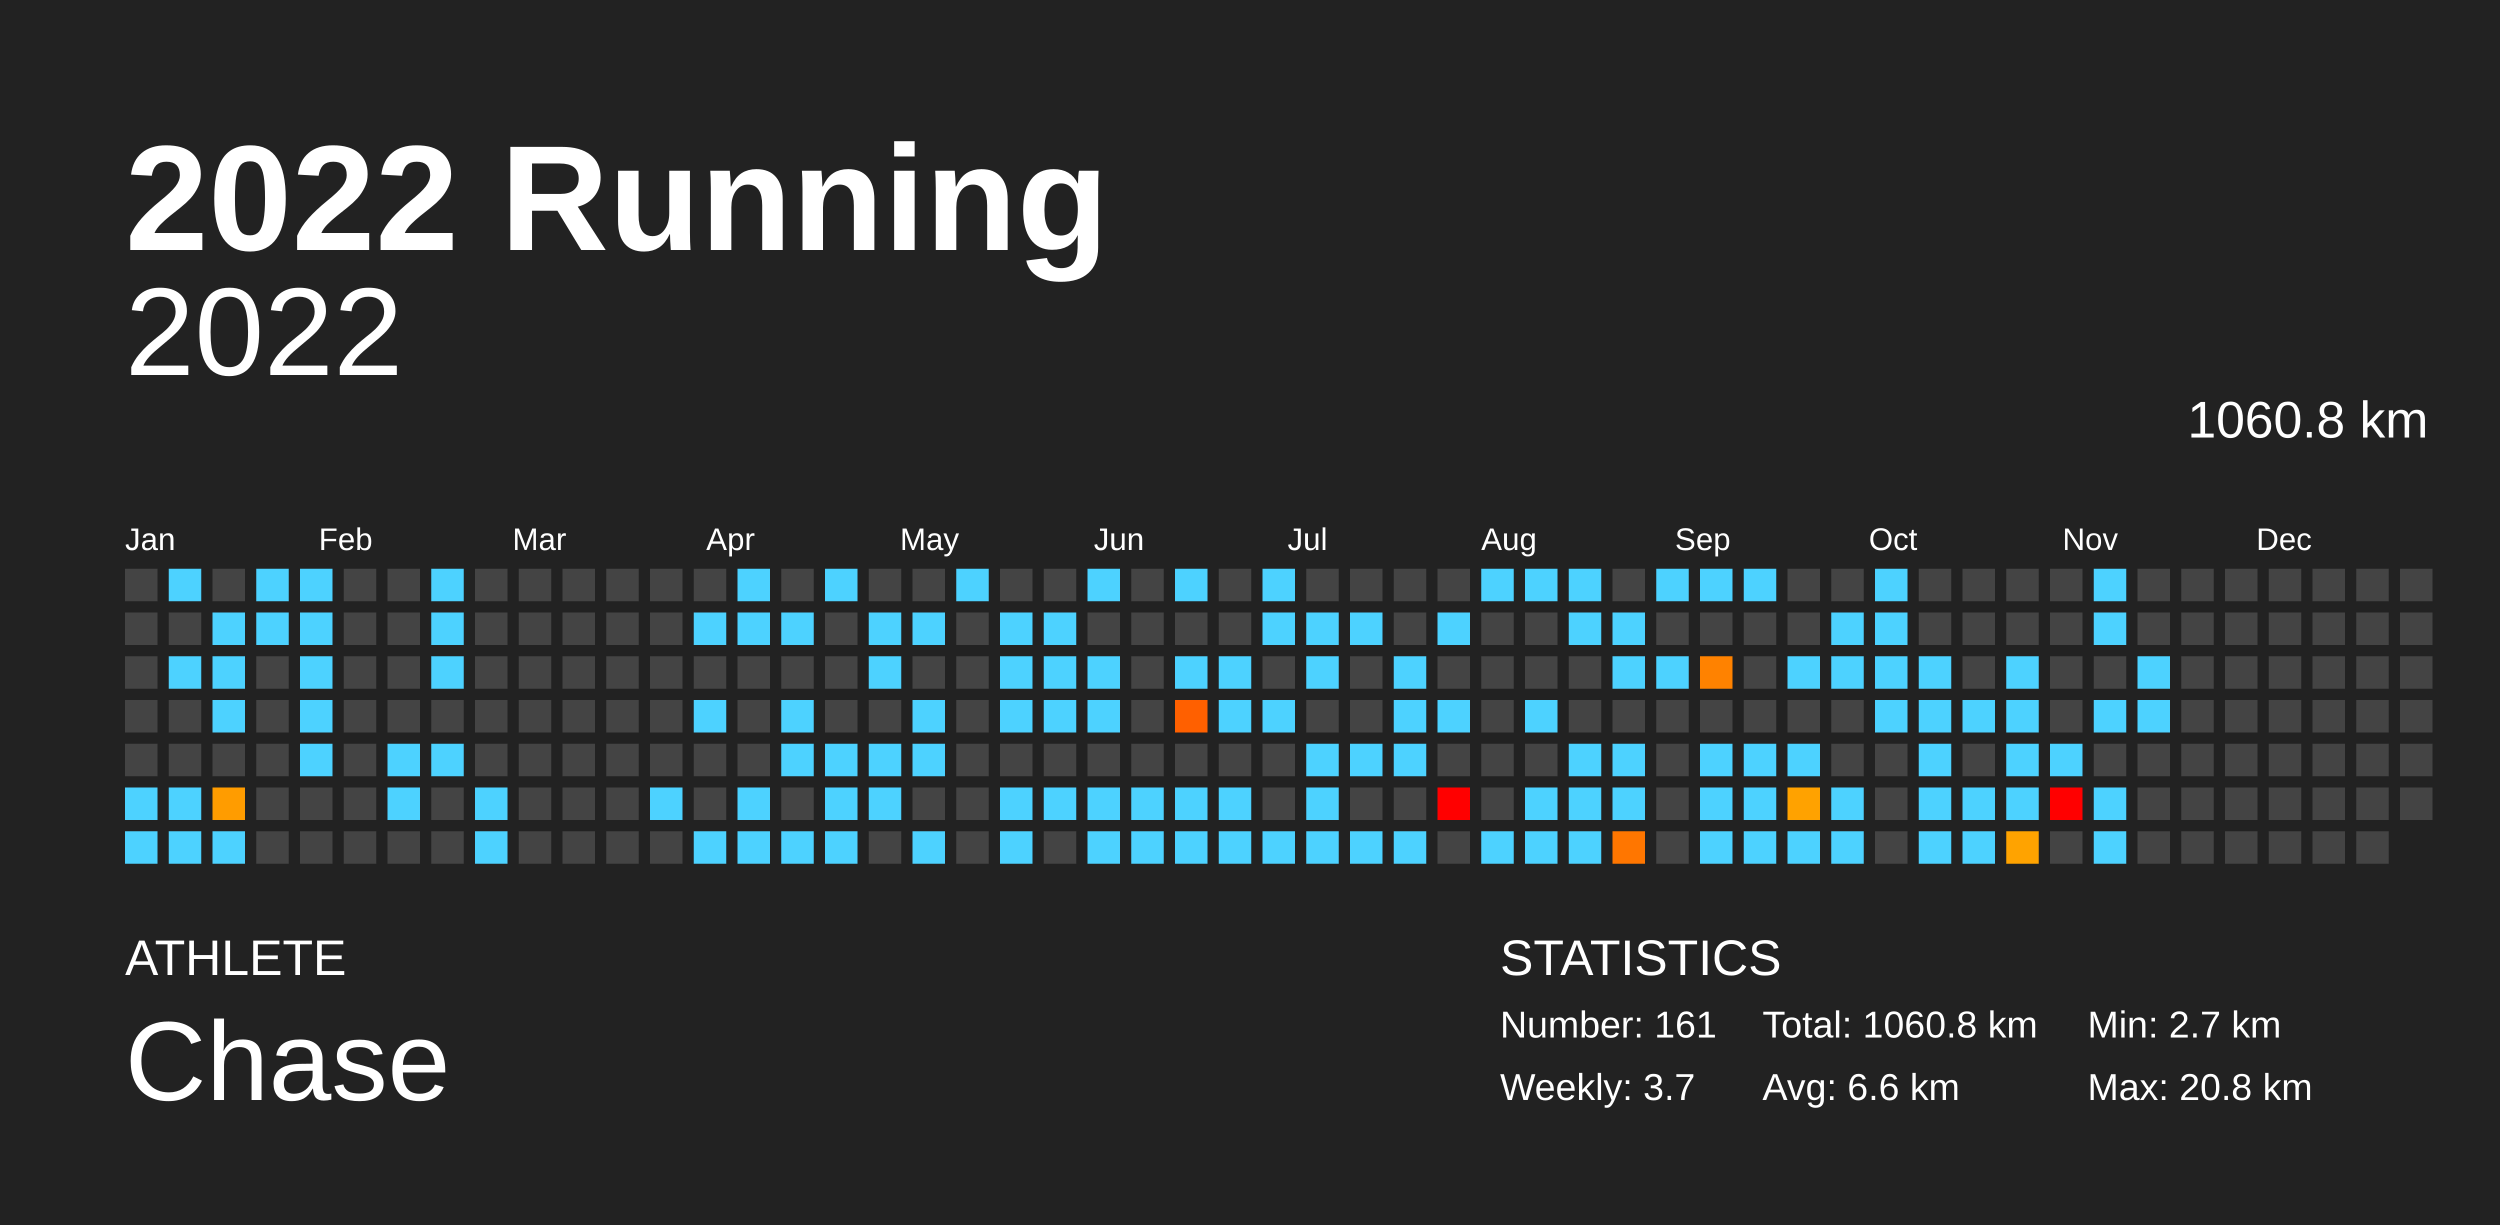
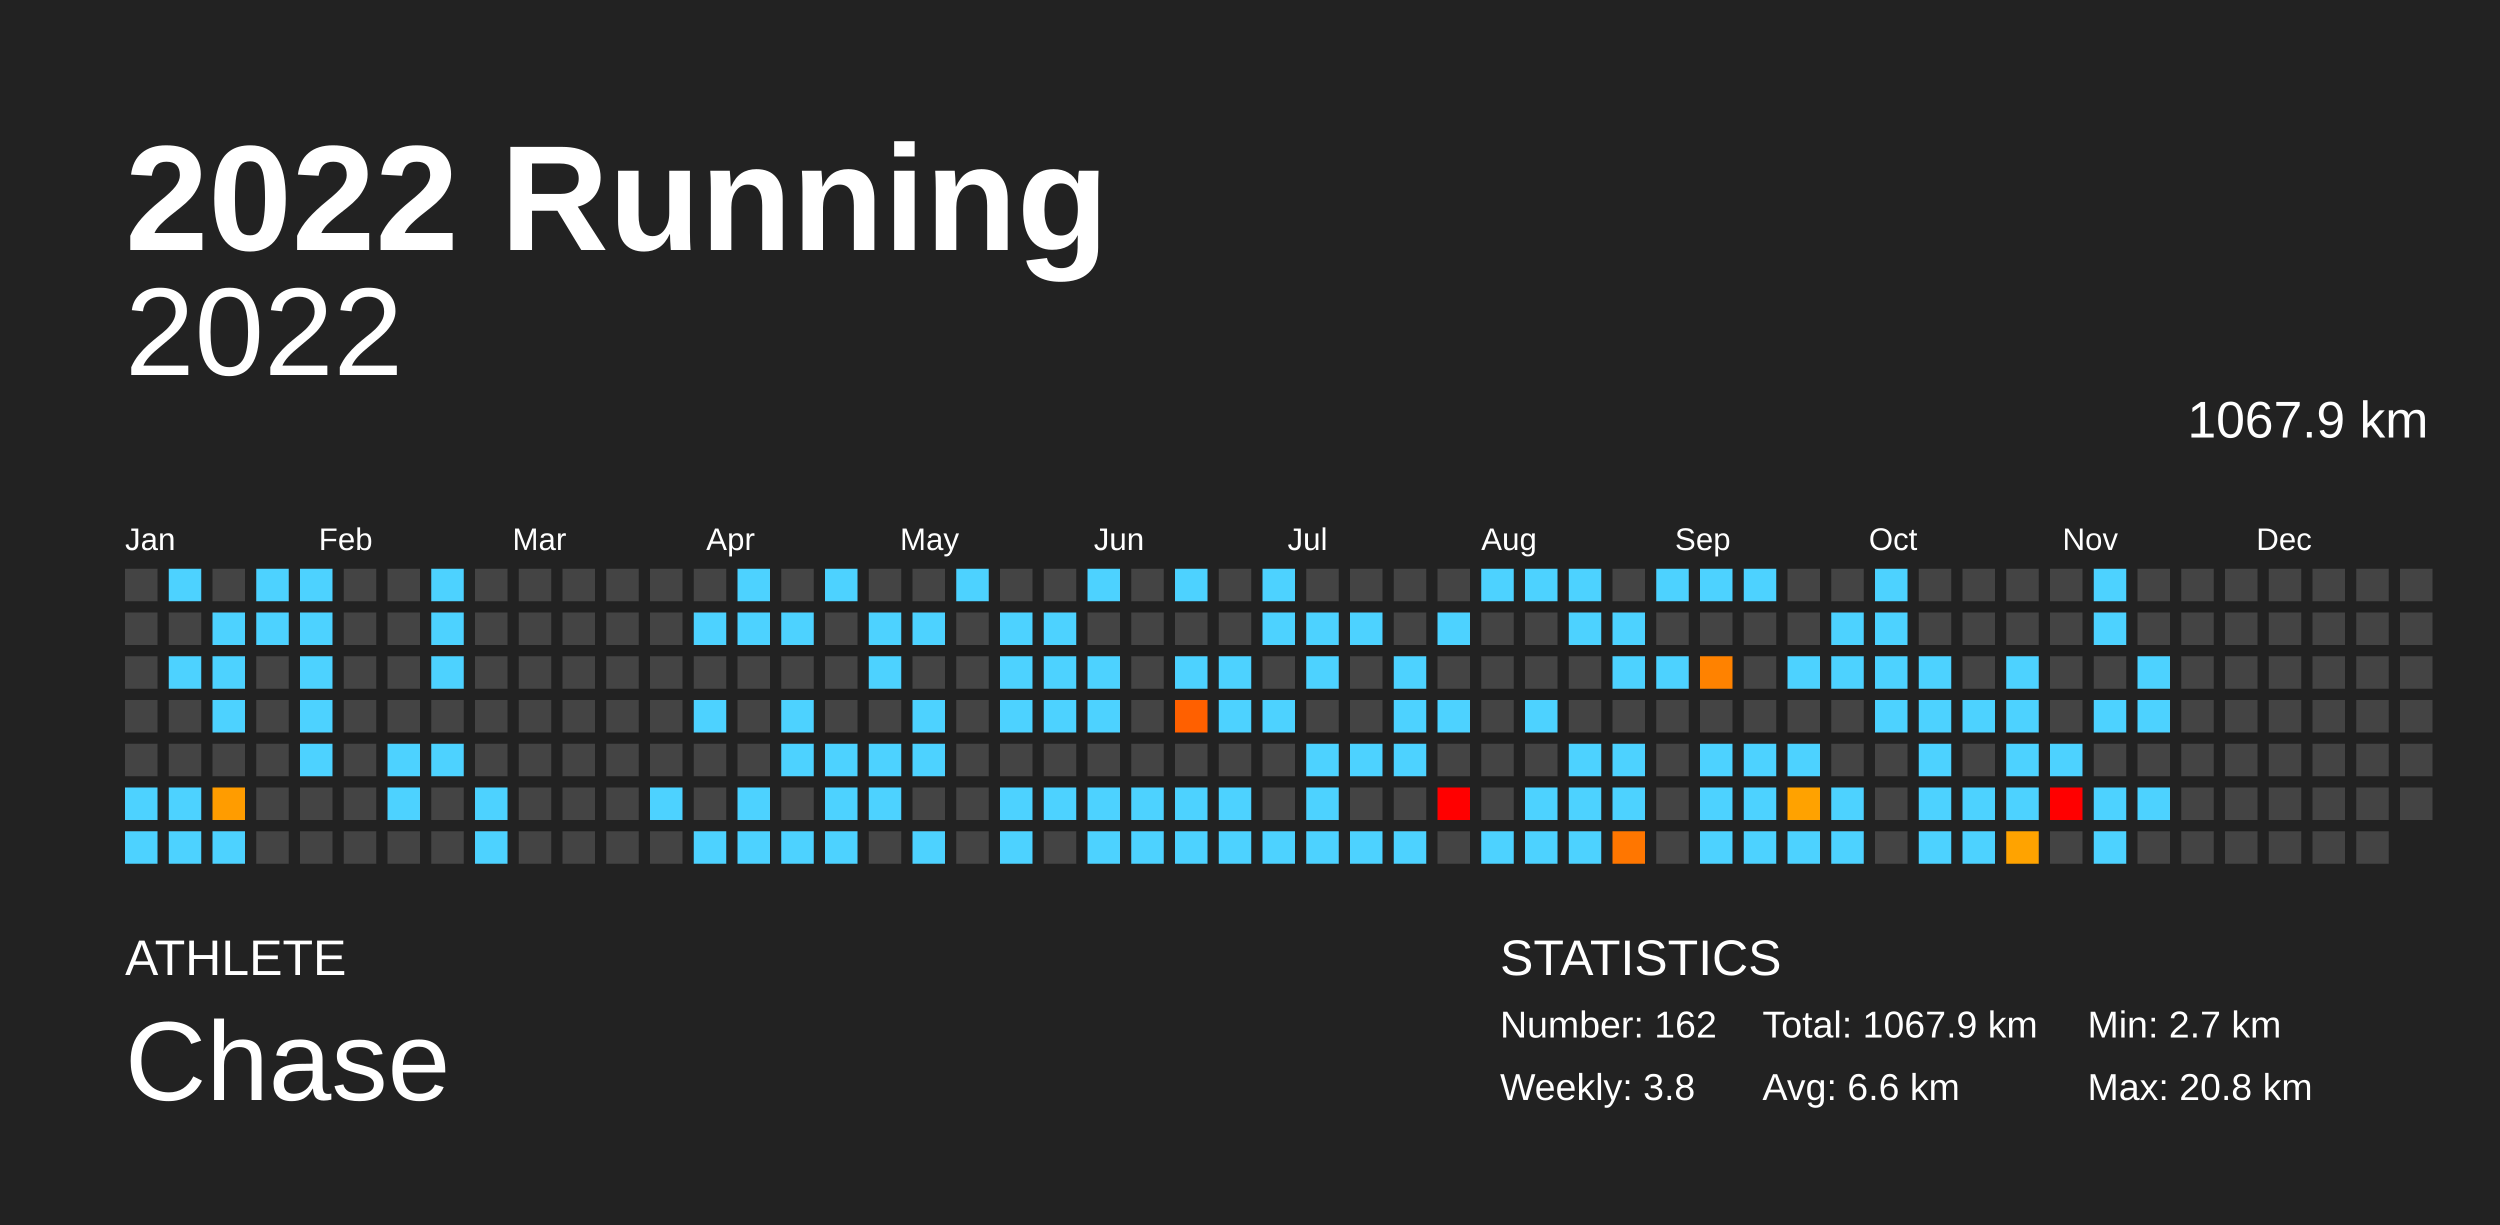
<svg xmlns="http://www.w3.org/2000/svg" baseProfile="full" height="98mm" version="1.1" viewBox="0,0,200,98" width="200mm">
  <defs />
  <rect fill="#222222" height="98" width="200" x="0" y="0" />
  <text fill="#FFFFFF" style="font-size:12px; font-family:Arial; font-weight:bold;" x="10" y="20">2022 Running</text>
  <text fill="#FFFFFF" style="font-size:4px; font-family:Arial" x="10" y="78">ATHLETE</text>
  <text fill="#FFFFFF" style="font-size:9px; font-family:Arial" x="10" y="88">Chase</text>
  <text fill="#FFFFFF" style="font-size:4px; font-family:Arial" x="120" y="78">STATISTICS</text>
-   <text fill="#FFFFFF" style="font-size:3px; font-family:Arial" x="120" y="83">Number: 161</text>
-   <text fill="#FFFFFF" style="font-size:3px; font-family:Arial" x="120" y="88">Weekly: 3.7</text>
-   <text fill="#FFFFFF" style="font-size:3px; font-family:Arial" x="141" y="83">Total: 1060.8 km</text>
+   <text fill="#FFFFFF" style="font-size:3px; font-family:Arial" x="120" y="83">Number: 162</text>
+   <text fill="#FFFFFF" style="font-size:3px; font-family:Arial" x="120" y="88">Weekly: 3.8</text>
+   <text fill="#FFFFFF" style="font-size:3px; font-family:Arial" x="141" y="83">Total: 1067.9 km</text>
  <text fill="#FFFFFF" style="font-size:3px; font-family:Arial" x="141" y="88">Avg: 6.6 km</text>
  <text fill="#FFFFFF" style="font-size:3px; font-family:Arial" x="167" y="83">Min: 2.7 km</text>
  <text fill="#FFFFFF" style="font-size:3px; font-family:Arial" x="167" y="88">Max: 20.8 km</text>
  <text alignment-baseline="hanging" fill="#FFFFFF" style="font-size:10.0px; font-family:Arial;" x="10" y="30">2022</text>
-   <text alignment-baseline="hanging" fill="#FFFFFF" style="font-size:4.125px; font-family:Arial;" x="175" y="35">1060.8 km</text>
+   <text alignment-baseline="hanging" fill="#FFFFFF" style="font-size:4.125px; font-family:Arial;" x="175" y="35">1067.9 km</text>
  <text fill="#FFFFFF" style="font-size:2.5px; font-family:Arial" x="10.0" y="44">Jan</text>
  <text fill="#FFFFFF" style="font-size:2.5px; font-family:Arial" x="25.5" y="44">Feb</text>
  <text fill="#FFFFFF" style="font-size:2.5px; font-family:Arial" x="41.0" y="44">Mar</text>
  <text fill="#FFFFFF" style="font-size:2.5px; font-family:Arial" x="56.5" y="44">Apr</text>
  <text fill="#FFFFFF" style="font-size:2.5px; font-family:Arial" x="72.0" y="44">May</text>
  <text fill="#FFFFFF" style="font-size:2.5px; font-family:Arial" x="87.5" y="44">Jun</text>
  <text fill="#FFFFFF" style="font-size:2.5px; font-family:Arial" x="103.0" y="44">Jul</text>
  <text fill="#FFFFFF" style="font-size:2.5px; font-family:Arial" x="118.5" y="44">Aug</text>
  <text fill="#FFFFFF" style="font-size:2.5px; font-family:Arial" x="134.0" y="44">Sep</text>
  <text fill="#FFFFFF" style="font-size:2.5px; font-family:Arial" x="149.5" y="44">Oct</text>
  <text fill="#FFFFFF" style="font-size:2.5px; font-family:Arial" x="165.0" y="44">Nov</text>
  <text fill="#FFFFFF" style="font-size:2.5px; font-family:Arial" x="180.5" y="44">Dec</text>
  <rect fill="#444444" height="2.6" width="2.6" x="10.0" y="45.5" />
  <rect fill="#444444" height="2.6" width="2.6" x="10.0" y="49.0" />
  <rect fill="#444444" height="2.6" width="2.6" x="10.0" y="52.5" />
  <rect fill="#444444" height="2.6" width="2.6" x="10.0" y="56.0" />
  <rect fill="#444444" height="2.6" width="2.6" x="10.0" y="59.5" />
  <rect fill="#4dd2ff" height="2.6" width="2.6" x="10.0" y="63.0" />
  <rect fill="#4dd2ff" height="2.6" width="2.6" x="10.0" y="66.5" />
  <rect fill="#4dd2ff" height="2.6" width="2.6" x="13.5" y="45.5" />
  <rect fill="#444444" height="2.6" width="2.6" x="13.5" y="49.0" />
  <rect fill="#4dd2ff" height="2.6" width="2.6" x="13.5" y="52.5" />
  <rect fill="#444444" height="2.6" width="2.6" x="13.5" y="56.0" />
  <rect fill="#444444" height="2.6" width="2.6" x="13.5" y="59.5" />
  <rect fill="#4dd2ff" height="2.6" width="2.6" x="13.5" y="63.0" />
  <rect fill="#4dd2ff" height="2.6" width="2.6" x="13.5" y="66.5" />
  <rect fill="#444444" height="2.6" width="2.6" x="17.0" y="45.5" />
  <rect fill="#4dd2ff" height="2.6" width="2.6" x="17.0" y="49.0" />
  <rect fill="#4dd2ff" height="2.6" width="2.6" x="17.0" y="52.5" />
  <rect fill="#4dd2ff" height="2.6" width="2.6" x="17.0" y="56.0" />
  <rect fill="#444444" height="2.6" width="2.6" x="17.0" y="59.5" />
  <rect fill="#ff9c00" height="2.6" width="2.6" x="17.0" y="63.0" />
  <rect fill="#4dd2ff" height="2.6" width="2.6" x="17.0" y="66.5" />
  <rect fill="#4dd2ff" height="2.6" width="2.6" x="20.5" y="45.5" />
  <rect fill="#4dd2ff" height="2.6" width="2.6" x="20.5" y="49.0" />
  <rect fill="#444444" height="2.6" width="2.6" x="20.5" y="52.5" />
  <rect fill="#444444" height="2.6" width="2.6" x="20.5" y="56.0" />
  <rect fill="#444444" height="2.6" width="2.6" x="20.5" y="59.5" />
  <rect fill="#444444" height="2.6" width="2.6" x="20.5" y="63.0" />
  <rect fill="#444444" height="2.6" width="2.6" x="20.5" y="66.5" />
  <rect fill="#4dd2ff" height="2.6" width="2.6" x="24.0" y="45.5" />
  <rect fill="#4dd2ff" height="2.6" width="2.6" x="24.0" y="49.0" />
  <rect fill="#4dd2ff" height="2.6" width="2.6" x="24.0" y="52.5" />
  <rect fill="#4dd2ff" height="2.6" width="2.6" x="24.0" y="56.0" />
  <rect fill="#4dd2ff" height="2.6" width="2.6" x="24.0" y="59.5" />
  <rect fill="#444444" height="2.6" width="2.6" x="24.0" y="63.0" />
  <rect fill="#444444" height="2.6" width="2.6" x="24.0" y="66.5" />
  <rect fill="#444444" height="2.6" width="2.6" x="27.5" y="45.5" />
  <rect fill="#444444" height="2.6" width="2.6" x="27.5" y="49.0" />
  <rect fill="#444444" height="2.6" width="2.6" x="27.5" y="52.5" />
  <rect fill="#444444" height="2.6" width="2.6" x="27.5" y="56.0" />
  <rect fill="#444444" height="2.6" width="2.6" x="27.5" y="59.5" />
  <rect fill="#444444" height="2.6" width="2.6" x="27.5" y="63.0" />
  <rect fill="#444444" height="2.6" width="2.6" x="27.5" y="66.5" />
  <rect fill="#444444" height="2.6" width="2.6" x="31.0" y="45.5" />
  <rect fill="#444444" height="2.6" width="2.6" x="31.0" y="49.0" />
  <rect fill="#444444" height="2.6" width="2.6" x="31.0" y="52.5" />
  <rect fill="#444444" height="2.6" width="2.6" x="31.0" y="56.0" />
  <rect fill="#4dd2ff" height="2.6" width="2.6" x="31.0" y="59.5" />
  <rect fill="#4dd2ff" height="2.6" width="2.6" x="31.0" y="63.0" />
  <rect fill="#444444" height="2.6" width="2.6" x="31.0" y="66.5" />
  <rect fill="#4dd2ff" height="2.6" width="2.6" x="34.5" y="45.5" />
  <rect fill="#4dd2ff" height="2.6" width="2.6" x="34.5" y="49.0" />
  <rect fill="#4dd2ff" height="2.6" width="2.6" x="34.5" y="52.5" />
  <rect fill="#444444" height="2.6" width="2.6" x="34.5" y="56.0" />
  <rect fill="#4dd2ff" height="2.6" width="2.6" x="34.5" y="59.5" />
  <rect fill="#444444" height="2.6" width="2.6" x="34.5" y="63.0" />
  <rect fill="#444444" height="2.6" width="2.6" x="34.5" y="66.5" />
  <rect fill="#444444" height="2.6" width="2.6" x="38.0" y="45.5" />
  <rect fill="#444444" height="2.6" width="2.6" x="38.0" y="49.0" />
  <rect fill="#444444" height="2.6" width="2.6" x="38.0" y="52.5" />
  <rect fill="#444444" height="2.6" width="2.6" x="38.0" y="56.0" />
  <rect fill="#444444" height="2.6" width="2.6" x="38.0" y="59.5" />
  <rect fill="#4dd2ff" height="2.6" width="2.6" x="38.0" y="63.0" />
  <rect fill="#4dd2ff" height="2.6" width="2.6" x="38.0" y="66.5" />
  <rect fill="#444444" height="2.6" width="2.6" x="41.5" y="45.5" />
  <rect fill="#444444" height="2.6" width="2.6" x="41.5" y="49.0" />
  <rect fill="#444444" height="2.6" width="2.6" x="41.5" y="52.5" />
  <rect fill="#444444" height="2.6" width="2.6" x="41.5" y="56.0" />
  <rect fill="#444444" height="2.6" width="2.6" x="41.5" y="59.5" />
  <rect fill="#444444" height="2.6" width="2.6" x="41.5" y="63.0" />
  <rect fill="#444444" height="2.6" width="2.6" x="41.5" y="66.5" />
  <rect fill="#444444" height="2.6" width="2.6" x="45.0" y="45.5" />
  <rect fill="#444444" height="2.6" width="2.6" x="45.0" y="49.0" />
  <rect fill="#444444" height="2.6" width="2.6" x="45.0" y="52.5" />
  <rect fill="#444444" height="2.6" width="2.6" x="45.0" y="56.0" />
  <rect fill="#444444" height="2.6" width="2.6" x="45.0" y="59.5" />
  <rect fill="#444444" height="2.6" width="2.6" x="45.0" y="63.0" />
  <rect fill="#444444" height="2.6" width="2.6" x="45.0" y="66.5" />
  <rect fill="#444444" height="2.6" width="2.6" x="48.5" y="45.5" />
  <rect fill="#444444" height="2.6" width="2.6" x="48.5" y="49.0" />
  <rect fill="#444444" height="2.6" width="2.6" x="48.5" y="52.5" />
  <rect fill="#444444" height="2.6" width="2.6" x="48.5" y="56.0" />
  <rect fill="#444444" height="2.6" width="2.6" x="48.5" y="59.5" />
  <rect fill="#444444" height="2.6" width="2.6" x="48.5" y="63.0" />
  <rect fill="#444444" height="2.6" width="2.6" x="48.5" y="66.5" />
  <rect fill="#444444" height="2.6" width="2.6" x="52.0" y="45.5" />
  <rect fill="#444444" height="2.6" width="2.6" x="52.0" y="49.0" />
  <rect fill="#444444" height="2.6" width="2.6" x="52.0" y="52.5" />
  <rect fill="#444444" height="2.6" width="2.6" x="52.0" y="56.0" />
  <rect fill="#444444" height="2.6" width="2.6" x="52.0" y="59.5" />
  <rect fill="#4dd2ff" height="2.6" width="2.6" x="52.0" y="63.0" />
  <rect fill="#444444" height="2.6" width="2.6" x="52.0" y="66.5" />
  <rect fill="#444444" height="2.6" width="2.6" x="55.5" y="45.5" />
  <rect fill="#4dd2ff" height="2.6" width="2.6" x="55.5" y="49.0" />
  <rect fill="#444444" height="2.6" width="2.6" x="55.5" y="52.5" />
  <rect fill="#4dd2ff" height="2.6" width="2.6" x="55.5" y="56.0" />
  <rect fill="#444444" height="2.6" width="2.6" x="55.5" y="59.5" />
  <rect fill="#444444" height="2.6" width="2.6" x="55.5" y="63.0" />
  <rect fill="#4dd2ff" height="2.6" width="2.6" x="55.5" y="66.5" />
  <rect fill="#4dd2ff" height="2.6" width="2.6" x="59.0" y="45.5" />
  <rect fill="#4dd2ff" height="2.6" width="2.6" x="59.0" y="49.0" />
  <rect fill="#444444" height="2.6" width="2.6" x="59.0" y="52.5" />
  <rect fill="#444444" height="2.6" width="2.6" x="59.0" y="56.0" />
  <rect fill="#444444" height="2.6" width="2.6" x="59.0" y="59.5" />
  <rect fill="#4dd2ff" height="2.6" width="2.6" x="59.0" y="63.0" />
  <rect fill="#4dd2ff" height="2.6" width="2.6" x="59.0" y="66.5" />
  <rect fill="#444444" height="2.6" width="2.6" x="62.5" y="45.5" />
  <rect fill="#4dd2ff" height="2.6" width="2.6" x="62.5" y="49.0" />
  <rect fill="#444444" height="2.6" width="2.6" x="62.5" y="52.5" />
  <rect fill="#4dd2ff" height="2.6" width="2.6" x="62.5" y="56.0" />
  <rect fill="#4dd2ff" height="2.6" width="2.6" x="62.5" y="59.5" />
  <rect fill="#444444" height="2.6" width="2.6" x="62.5" y="63.0" />
  <rect fill="#4dd2ff" height="2.6" width="2.6" x="62.5" y="66.5" />
  <rect fill="#4dd2ff" height="2.6" width="2.6" x="66.0" y="45.5" />
  <rect fill="#444444" height="2.6" width="2.6" x="66.0" y="49.0" />
  <rect fill="#444444" height="2.6" width="2.6" x="66.0" y="52.5" />
  <rect fill="#444444" height="2.6" width="2.6" x="66.0" y="56.0" />
  <rect fill="#4dd2ff" height="2.6" width="2.6" x="66.0" y="59.5" />
  <rect fill="#4dd2ff" height="2.6" width="2.6" x="66.0" y="63.0" />
  <rect fill="#4dd2ff" height="2.6" width="2.6" x="66.0" y="66.5" />
  <rect fill="#444444" height="2.6" width="2.6" x="69.5" y="45.5" />
  <rect fill="#4dd2ff" height="2.6" width="2.6" x="69.5" y="49.0" />
  <rect fill="#4dd2ff" height="2.6" width="2.6" x="69.5" y="52.5" />
  <rect fill="#444444" height="2.6" width="2.6" x="69.5" y="56.0" />
  <rect fill="#4dd2ff" height="2.6" width="2.6" x="69.5" y="59.5" />
  <rect fill="#4dd2ff" height="2.6" width="2.6" x="69.5" y="63.0" />
  <rect fill="#444444" height="2.6" width="2.6" x="69.5" y="66.5" />
  <rect fill="#444444" height="2.6" width="2.6" x="73.0" y="45.5" />
  <rect fill="#4dd2ff" height="2.6" width="2.6" x="73.0" y="49.0" />
  <rect fill="#444444" height="2.6" width="2.6" x="73.0" y="52.5" />
  <rect fill="#4dd2ff" height="2.6" width="2.6" x="73.0" y="56.0" />
  <rect fill="#4dd2ff" height="2.6" width="2.6" x="73.0" y="59.5" />
  <rect fill="#444444" height="2.6" width="2.6" x="73.0" y="63.0" />
  <rect fill="#4dd2ff" height="2.6" width="2.6" x="73.0" y="66.5" />
  <rect fill="#4dd2ff" height="2.6" width="2.6" x="76.5" y="45.5" />
  <rect fill="#444444" height="2.6" width="2.6" x="76.5" y="49.0" />
  <rect fill="#444444" height="2.6" width="2.6" x="76.5" y="52.5" />
  <rect fill="#444444" height="2.6" width="2.6" x="76.5" y="56.0" />
  <rect fill="#444444" height="2.6" width="2.6" x="76.5" y="59.5" />
  <rect fill="#444444" height="2.6" width="2.6" x="76.5" y="63.0" />
  <rect fill="#444444" height="2.6" width="2.6" x="76.5" y="66.5" />
  <rect fill="#444444" height="2.6" width="2.6" x="80.0" y="45.5" />
  <rect fill="#4dd2ff" height="2.6" width="2.6" x="80.0" y="49.0" />
  <rect fill="#4dd2ff" height="2.6" width="2.6" x="80.0" y="52.5" />
  <rect fill="#4dd2ff" height="2.6" width="2.6" x="80.0" y="56.0" />
  <rect fill="#444444" height="2.6" width="2.6" x="80.0" y="59.5" />
  <rect fill="#4dd2ff" height="2.6" width="2.6" x="80.0" y="63.0" />
  <rect fill="#4dd2ff" height="2.6" width="2.6" x="80.0" y="66.5" />
  <rect fill="#444444" height="2.6" width="2.6" x="83.5" y="45.5" />
  <rect fill="#4dd2ff" height="2.6" width="2.6" x="83.5" y="49.0" />
  <rect fill="#4dd2ff" height="2.6" width="2.6" x="83.5" y="52.5" />
  <rect fill="#4dd2ff" height="2.6" width="2.6" x="83.5" y="56.0" />
  <rect fill="#444444" height="2.6" width="2.6" x="83.5" y="59.5" />
  <rect fill="#4dd2ff" height="2.6" width="2.6" x="83.5" y="63.0" />
  <rect fill="#444444" height="2.6" width="2.6" x="83.5" y="66.5" />
  <rect fill="#4dd2ff" height="2.6" width="2.6" x="87.0" y="45.5" />
  <rect fill="#444444" height="2.6" width="2.6" x="87.0" y="49.0" />
  <rect fill="#4dd2ff" height="2.6" width="2.6" x="87.0" y="52.5" />
  <rect fill="#4dd2ff" height="2.6" width="2.6" x="87.0" y="56.0" />
  <rect fill="#444444" height="2.6" width="2.6" x="87.0" y="59.5" />
  <rect fill="#4dd2ff" height="2.6" width="2.6" x="87.0" y="63.0" />
  <rect fill="#4dd2ff" height="2.6" width="2.6" x="87.0" y="66.5" />
  <rect fill="#444444" height="2.6" width="2.6" x="90.5" y="45.5" />
  <rect fill="#444444" height="2.6" width="2.6" x="90.5" y="49.0" />
  <rect fill="#444444" height="2.6" width="2.6" x="90.5" y="52.5" />
  <rect fill="#444444" height="2.6" width="2.6" x="90.5" y="56.0" />
  <rect fill="#444444" height="2.6" width="2.6" x="90.5" y="59.5" />
  <rect fill="#4dd2ff" height="2.6" width="2.6" x="90.5" y="63.0" />
  <rect fill="#4dd2ff" height="2.6" width="2.6" x="90.5" y="66.5" />
  <rect fill="#4dd2ff" height="2.6" width="2.6" x="94.0" y="45.5" />
  <rect fill="#444444" height="2.6" width="2.6" x="94.0" y="49.0" />
  <rect fill="#4dd2ff" height="2.6" width="2.6" x="94.0" y="52.5" />
  <rect fill="#ff6000" height="2.6" width="2.6" x="94.0" y="56.0" />
  <rect fill="#444444" height="2.6" width="2.6" x="94.0" y="59.5" />
  <rect fill="#4dd2ff" height="2.6" width="2.6" x="94.0" y="63.0" />
  <rect fill="#4dd2ff" height="2.6" width="2.6" x="94.0" y="66.5" />
  <rect fill="#444444" height="2.6" width="2.6" x="97.5" y="45.5" />
  <rect fill="#444444" height="2.6" width="2.6" x="97.5" y="49.0" />
  <rect fill="#4dd2ff" height="2.6" width="2.6" x="97.5" y="52.5" />
  <rect fill="#4dd2ff" height="2.6" width="2.6" x="97.5" y="56.0" />
  <rect fill="#444444" height="2.6" width="2.6" x="97.5" y="59.5" />
  <rect fill="#4dd2ff" height="2.6" width="2.6" x="97.5" y="63.0" />
  <rect fill="#4dd2ff" height="2.6" width="2.6" x="97.5" y="66.5" />
  <rect fill="#4dd2ff" height="2.6" width="2.6" x="101.0" y="45.5" />
  <rect fill="#4dd2ff" height="2.6" width="2.6" x="101.0" y="49.0" />
  <rect fill="#444444" height="2.6" width="2.6" x="101.0" y="52.5" />
  <rect fill="#4dd2ff" height="2.6" width="2.6" x="101.0" y="56.0" />
  <rect fill="#444444" height="2.6" width="2.6" x="101.0" y="59.5" />
  <rect fill="#444444" height="2.6" width="2.6" x="101.0" y="63.0" />
  <rect fill="#4dd2ff" height="2.6" width="2.6" x="101.0" y="66.5" />
  <rect fill="#444444" height="2.6" width="2.6" x="104.5" y="45.5" />
  <rect fill="#4dd2ff" height="2.6" width="2.6" x="104.5" y="49.0" />
  <rect fill="#4dd2ff" height="2.6" width="2.6" x="104.5" y="52.5" />
  <rect fill="#444444" height="2.6" width="2.6" x="104.5" y="56.0" />
  <rect fill="#4dd2ff" height="2.6" width="2.6" x="104.5" y="59.5" />
  <rect fill="#4dd2ff" height="2.6" width="2.6" x="104.5" y="63.0" />
  <rect fill="#4dd2ff" height="2.6" width="2.6" x="104.5" y="66.5" />
  <rect fill="#444444" height="2.6" width="2.6" x="108.0" y="45.5" />
  <rect fill="#4dd2ff" height="2.6" width="2.6" x="108.0" y="49.0" />
  <rect fill="#444444" height="2.6" width="2.6" x="108.0" y="52.5" />
  <rect fill="#444444" height="2.6" width="2.6" x="108.0" y="56.0" />
  <rect fill="#4dd2ff" height="2.6" width="2.6" x="108.0" y="59.5" />
  <rect fill="#444444" height="2.6" width="2.6" x="108.0" y="63.0" />
  <rect fill="#4dd2ff" height="2.6" width="2.6" x="108.0" y="66.5" />
  <rect fill="#444444" height="2.6" width="2.6" x="111.5" y="45.5" />
  <rect fill="#444444" height="2.6" width="2.6" x="111.5" y="49.0" />
  <rect fill="#4dd2ff" height="2.6" width="2.6" x="111.5" y="52.5" />
  <rect fill="#4dd2ff" height="2.6" width="2.6" x="111.5" y="56.0" />
  <rect fill="#4dd2ff" height="2.6" width="2.6" x="111.5" y="59.5" />
  <rect fill="#444444" height="2.6" width="2.6" x="111.5" y="63.0" />
  <rect fill="#4dd2ff" height="2.6" width="2.6" x="111.5" y="66.5" />
  <rect fill="#444444" height="2.6" width="2.6" x="115.0" y="45.5" />
  <rect fill="#4dd2ff" height="2.6" width="2.6" x="115.0" y="49.0" />
  <rect fill="#444444" height="2.6" width="2.6" x="115.0" y="52.5" />
  <rect fill="#4dd2ff" height="2.6" width="2.6" x="115.0" y="56.0" />
  <rect fill="#444444" height="2.6" width="2.6" x="115.0" y="59.5" />
  <rect fill="red" height="2.6" width="2.6" x="115.0" y="63.0" />
  <rect fill="#444444" height="2.6" width="2.6" x="115.0" y="66.5" />
  <rect fill="#4dd2ff" height="2.6" width="2.6" x="118.5" y="45.5" />
  <rect fill="#444444" height="2.6" width="2.6" x="118.5" y="49.0" />
  <rect fill="#444444" height="2.6" width="2.6" x="118.5" y="52.5" />
  <rect fill="#444444" height="2.6" width="2.6" x="118.5" y="56.0" />
  <rect fill="#444444" height="2.6" width="2.6" x="118.5" y="59.5" />
  <rect fill="#444444" height="2.6" width="2.6" x="118.5" y="63.0" />
  <rect fill="#4dd2ff" height="2.6" width="2.6" x="118.5" y="66.5" />
  <rect fill="#4dd2ff" height="2.6" width="2.6" x="122.0" y="45.5" />
  <rect fill="#444444" height="2.6" width="2.6" x="122.0" y="49.0" />
  <rect fill="#444444" height="2.6" width="2.6" x="122.0" y="52.5" />
  <rect fill="#4dd2ff" height="2.6" width="2.6" x="122.0" y="56.0" />
  <rect fill="#444444" height="2.6" width="2.6" x="122.0" y="59.5" />
  <rect fill="#4dd2ff" height="2.6" width="2.6" x="122.0" y="63.0" />
  <rect fill="#4dd2ff" height="2.6" width="2.6" x="122.0" y="66.5" />
  <rect fill="#4dd2ff" height="2.6" width="2.6" x="125.5" y="45.5" />
  <rect fill="#4dd2ff" height="2.6" width="2.6" x="125.5" y="49.0" />
  <rect fill="#444444" height="2.6" width="2.6" x="125.5" y="52.5" />
  <rect fill="#444444" height="2.6" width="2.6" x="125.5" y="56.0" />
  <rect fill="#4dd2ff" height="2.6" width="2.6" x="125.5" y="59.5" />
  <rect fill="#4dd2ff" height="2.6" width="2.6" x="125.5" y="63.0" />
  <rect fill="#4dd2ff" height="2.6" width="2.6" x="125.5" y="66.5" />
  <rect fill="#444444" height="2.6" width="2.6" x="129.0" y="45.5" />
  <rect fill="#4dd2ff" height="2.6" width="2.6" x="129.0" y="49.0" />
  <rect fill="#4dd2ff" height="2.6" width="2.6" x="129.0" y="52.5" />
  <rect fill="#444444" height="2.6" width="2.6" x="129.0" y="56.0" />
  <rect fill="#4dd2ff" height="2.6" width="2.6" x="129.0" y="59.5" />
  <rect fill="#4dd2ff" height="2.6" width="2.6" x="129.0" y="63.0" />
  <rect fill="#ff7600" height="2.6" width="2.6" x="129.0" y="66.5" />
  <rect fill="#4dd2ff" height="2.6" width="2.6" x="132.5" y="45.5" />
  <rect fill="#444444" height="2.6" width="2.6" x="132.5" y="49.0" />
  <rect fill="#4dd2ff" height="2.6" width="2.6" x="132.5" y="52.5" />
  <rect fill="#444444" height="2.6" width="2.6" x="132.5" y="56.0" />
  <rect fill="#444444" height="2.6" width="2.6" x="132.5" y="59.5" />
  <rect fill="#444444" height="2.6" width="2.6" x="132.5" y="63.0" />
  <rect fill="#444444" height="2.6" width="2.6" x="132.5" y="66.5" />
  <rect fill="#4dd2ff" height="2.6" width="2.6" x="136.0" y="45.5" />
  <rect fill="#444444" height="2.6" width="2.6" x="136.0" y="49.0" />
  <rect fill="#ff8200" height="2.6" width="2.6" x="136.0" y="52.5" />
  <rect fill="#444444" height="2.6" width="2.6" x="136.0" y="56.0" />
  <rect fill="#4dd2ff" height="2.6" width="2.6" x="136.0" y="59.5" />
  <rect fill="#4dd2ff" height="2.6" width="2.6" x="136.0" y="63.0" />
  <rect fill="#4dd2ff" height="2.6" width="2.6" x="136.0" y="66.5" />
  <rect fill="#4dd2ff" height="2.6" width="2.6" x="139.5" y="45.5" />
  <rect fill="#444444" height="2.6" width="2.6" x="139.5" y="49.0" />
  <rect fill="#444444" height="2.6" width="2.6" x="139.5" y="52.5" />
  <rect fill="#444444" height="2.6" width="2.6" x="139.5" y="56.0" />
  <rect fill="#4dd2ff" height="2.6" width="2.6" x="139.5" y="59.5" />
  <rect fill="#4dd2ff" height="2.6" width="2.6" x="139.5" y="63.0" />
  <rect fill="#4dd2ff" height="2.6" width="2.6" x="139.5" y="66.5" />
  <rect fill="#444444" height="2.6" width="2.6" x="143.0" y="45.5" />
  <rect fill="#444444" height="2.6" width="2.6" x="143.0" y="49.0" />
  <rect fill="#4dd2ff" height="2.6" width="2.6" x="143.0" y="52.5" />
  <rect fill="#444444" height="2.6" width="2.6" x="143.0" y="56.0" />
  <rect fill="#4dd2ff" height="2.6" width="2.6" x="143.0" y="59.5" />
  <rect fill="#ffa200" height="2.6" width="2.6" x="143.0" y="63.0" />
  <rect fill="#4dd2ff" height="2.6" width="2.6" x="143.0" y="66.5" />
  <rect fill="#444444" height="2.6" width="2.6" x="146.5" y="45.5" />
  <rect fill="#4dd2ff" height="2.6" width="2.6" x="146.5" y="49.0" />
  <rect fill="#4dd2ff" height="2.6" width="2.6" x="146.5" y="52.5" />
  <rect fill="#444444" height="2.6" width="2.6" x="146.5" y="56.0" />
  <rect fill="#444444" height="2.6" width="2.6" x="146.5" y="59.5" />
  <rect fill="#4dd2ff" height="2.6" width="2.6" x="146.5" y="63.0" />
  <rect fill="#4dd2ff" height="2.6" width="2.6" x="146.5" y="66.5" />
  <rect fill="#4dd2ff" height="2.6" width="2.6" x="150.0" y="45.5" />
  <rect fill="#4dd2ff" height="2.6" width="2.6" x="150.0" y="49.0" />
  <rect fill="#4dd2ff" height="2.6" width="2.6" x="150.0" y="52.5" />
  <rect fill="#4dd2ff" height="2.6" width="2.6" x="150.0" y="56.0" />
  <rect fill="#444444" height="2.6" width="2.6" x="150.0" y="59.5" />
  <rect fill="#444444" height="2.6" width="2.6" x="150.0" y="63.0" />
  <rect fill="#444444" height="2.6" width="2.6" x="150.0" y="66.5" />
  <rect fill="#444444" height="2.6" width="2.6" x="153.5" y="45.5" />
  <rect fill="#444444" height="2.6" width="2.6" x="153.5" y="49.0" />
  <rect fill="#4dd2ff" height="2.6" width="2.6" x="153.5" y="52.5" />
  <rect fill="#4dd2ff" height="2.6" width="2.6" x="153.5" y="56.0" />
  <rect fill="#4dd2ff" height="2.6" width="2.6" x="153.5" y="59.5" />
  <rect fill="#4dd2ff" height="2.6" width="2.6" x="153.5" y="63.0" />
  <rect fill="#4dd2ff" height="2.6" width="2.6" x="153.5" y="66.5" />
  <rect fill="#444444" height="2.6" width="2.6" x="157.0" y="45.5" />
  <rect fill="#444444" height="2.6" width="2.6" x="157.0" y="49.0" />
  <rect fill="#444444" height="2.6" width="2.6" x="157.0" y="52.5" />
  <rect fill="#4dd2ff" height="2.6" width="2.6" x="157.0" y="56.0" />
  <rect fill="#444444" height="2.6" width="2.6" x="157.0" y="59.5" />
  <rect fill="#4dd2ff" height="2.6" width="2.6" x="157.0" y="63.0" />
  <rect fill="#4dd2ff" height="2.6" width="2.6" x="157.0" y="66.5" />
  <rect fill="#444444" height="2.6" width="2.6" x="160.5" y="45.5" />
  <rect fill="#444444" height="2.6" width="2.6" x="160.5" y="49.0" />
  <rect fill="#4dd2ff" height="2.6" width="2.6" x="160.5" y="52.5" />
  <rect fill="#4dd2ff" height="2.6" width="2.6" x="160.5" y="56.0" />
  <rect fill="#4dd2ff" height="2.6" width="2.6" x="160.5" y="59.5" />
  <rect fill="#4dd2ff" height="2.6" width="2.6" x="160.5" y="63.0" />
  <rect fill="#ffa300" height="2.6" width="2.6" x="160.5" y="66.5" />
  <rect fill="#444444" height="2.6" width="2.6" x="164.0" y="45.5" />
  <rect fill="#444444" height="2.6" width="2.6" x="164.0" y="49.0" />
  <rect fill="#444444" height="2.6" width="2.6" x="164.0" y="52.5" />
  <rect fill="#444444" height="2.6" width="2.6" x="164.0" y="56.0" />
  <rect fill="#4dd2ff" height="2.6" width="2.6" x="164.0" y="59.5" />
  <rect fill="red" height="2.6" width="2.6" x="164.0" y="63.0" />
  <rect fill="#444444" height="2.6" width="2.6" x="164.0" y="66.5" />
  <rect fill="#4dd2ff" height="2.6" width="2.6" x="167.5" y="45.5" />
  <rect fill="#4dd2ff" height="2.6" width="2.6" x="167.5" y="49.0" />
  <rect fill="#444444" height="2.6" width="2.6" x="167.5" y="52.5" />
  <rect fill="#4dd2ff" height="2.6" width="2.6" x="167.5" y="56.0" />
  <rect fill="#444444" height="2.6" width="2.6" x="167.5" y="59.5" />
  <rect fill="#4dd2ff" height="2.6" width="2.6" x="167.5" y="63.0" />
  <rect fill="#4dd2ff" height="2.6" width="2.6" x="167.5" y="66.5" />
  <rect fill="#444444" height="2.6" width="2.6" x="171.0" y="45.5" />
  <rect fill="#444444" height="2.6" width="2.6" x="171.0" y="49.0" />
  <rect fill="#4dd2ff" height="2.6" width="2.6" x="171.0" y="52.5" />
  <rect fill="#4dd2ff" height="2.6" width="2.6" x="171.0" y="56.0" />
  <rect fill="#444444" height="2.6" width="2.6" x="171.0" y="59.5" />
-   <rect fill="#444444" height="2.6" width="2.6" x="171.0" y="63.0" />
+   <rect fill="#4dd2ff" height="2.6" width="2.6" x="171.0" y="63.0" />
  <rect fill="#444444" height="2.6" width="2.6" x="171.0" y="66.5" />
  <rect fill="#444444" height="2.6" width="2.6" x="174.5" y="45.5" />
  <rect fill="#444444" height="2.6" width="2.6" x="174.5" y="49.0" />
  <rect fill="#444444" height="2.6" width="2.6" x="174.5" y="52.5" />
  <rect fill="#444444" height="2.6" width="2.6" x="174.5" y="56.0" />
  <rect fill="#444444" height="2.6" width="2.6" x="174.5" y="59.5" />
  <rect fill="#444444" height="2.6" width="2.6" x="174.5" y="63.0" />
  <rect fill="#444444" height="2.6" width="2.6" x="174.5" y="66.5" />
  <rect fill="#444444" height="2.6" width="2.6" x="178.0" y="45.5" />
  <rect fill="#444444" height="2.6" width="2.6" x="178.0" y="49.0" />
  <rect fill="#444444" height="2.6" width="2.6" x="178.0" y="52.5" />
  <rect fill="#444444" height="2.6" width="2.6" x="178.0" y="56.0" />
  <rect fill="#444444" height="2.6" width="2.6" x="178.0" y="59.5" />
  <rect fill="#444444" height="2.6" width="2.6" x="178.0" y="63.0" />
  <rect fill="#444444" height="2.6" width="2.6" x="178.0" y="66.5" />
  <rect fill="#444444" height="2.6" width="2.6" x="181.5" y="45.5" />
  <rect fill="#444444" height="2.6" width="2.6" x="181.5" y="49.0" />
  <rect fill="#444444" height="2.6" width="2.6" x="181.5" y="52.5" />
  <rect fill="#444444" height="2.6" width="2.6" x="181.5" y="56.0" />
  <rect fill="#444444" height="2.6" width="2.6" x="181.5" y="59.5" />
  <rect fill="#444444" height="2.6" width="2.6" x="181.5" y="63.0" />
  <rect fill="#444444" height="2.6" width="2.6" x="181.5" y="66.5" />
  <rect fill="#444444" height="2.6" width="2.6" x="185.0" y="45.5" />
  <rect fill="#444444" height="2.6" width="2.6" x="185.0" y="49.0" />
  <rect fill="#444444" height="2.6" width="2.6" x="185.0" y="52.5" />
  <rect fill="#444444" height="2.6" width="2.6" x="185.0" y="56.0" />
  <rect fill="#444444" height="2.6" width="2.6" x="185.0" y="59.5" />
  <rect fill="#444444" height="2.6" width="2.6" x="185.0" y="63.0" />
  <rect fill="#444444" height="2.6" width="2.6" x="185.0" y="66.5" />
  <rect fill="#444444" height="2.6" width="2.6" x="188.5" y="45.5" />
  <rect fill="#444444" height="2.6" width="2.6" x="188.5" y="49.0" />
  <rect fill="#444444" height="2.6" width="2.6" x="188.5" y="52.5" />
  <rect fill="#444444" height="2.6" width="2.6" x="188.5" y="56.0" />
  <rect fill="#444444" height="2.6" width="2.6" x="188.5" y="59.5" />
  <rect fill="#444444" height="2.6" width="2.6" x="188.5" y="63.0" />
  <rect fill="#444444" height="2.6" width="2.6" x="188.5" y="66.5" />
  <rect fill="#444444" height="2.6" width="2.6" x="192.0" y="45.5" />
  <rect fill="#444444" height="2.6" width="2.6" x="192.0" y="49.0" />
  <rect fill="#444444" height="2.6" width="2.6" x="192.0" y="52.5" />
  <rect fill="#444444" height="2.6" width="2.6" x="192.0" y="56.0" />
  <rect fill="#444444" height="2.6" width="2.6" x="192.0" y="59.5" />
  <rect fill="#444444" height="2.6" width="2.6" x="192.0" y="63.0" />
</svg>
